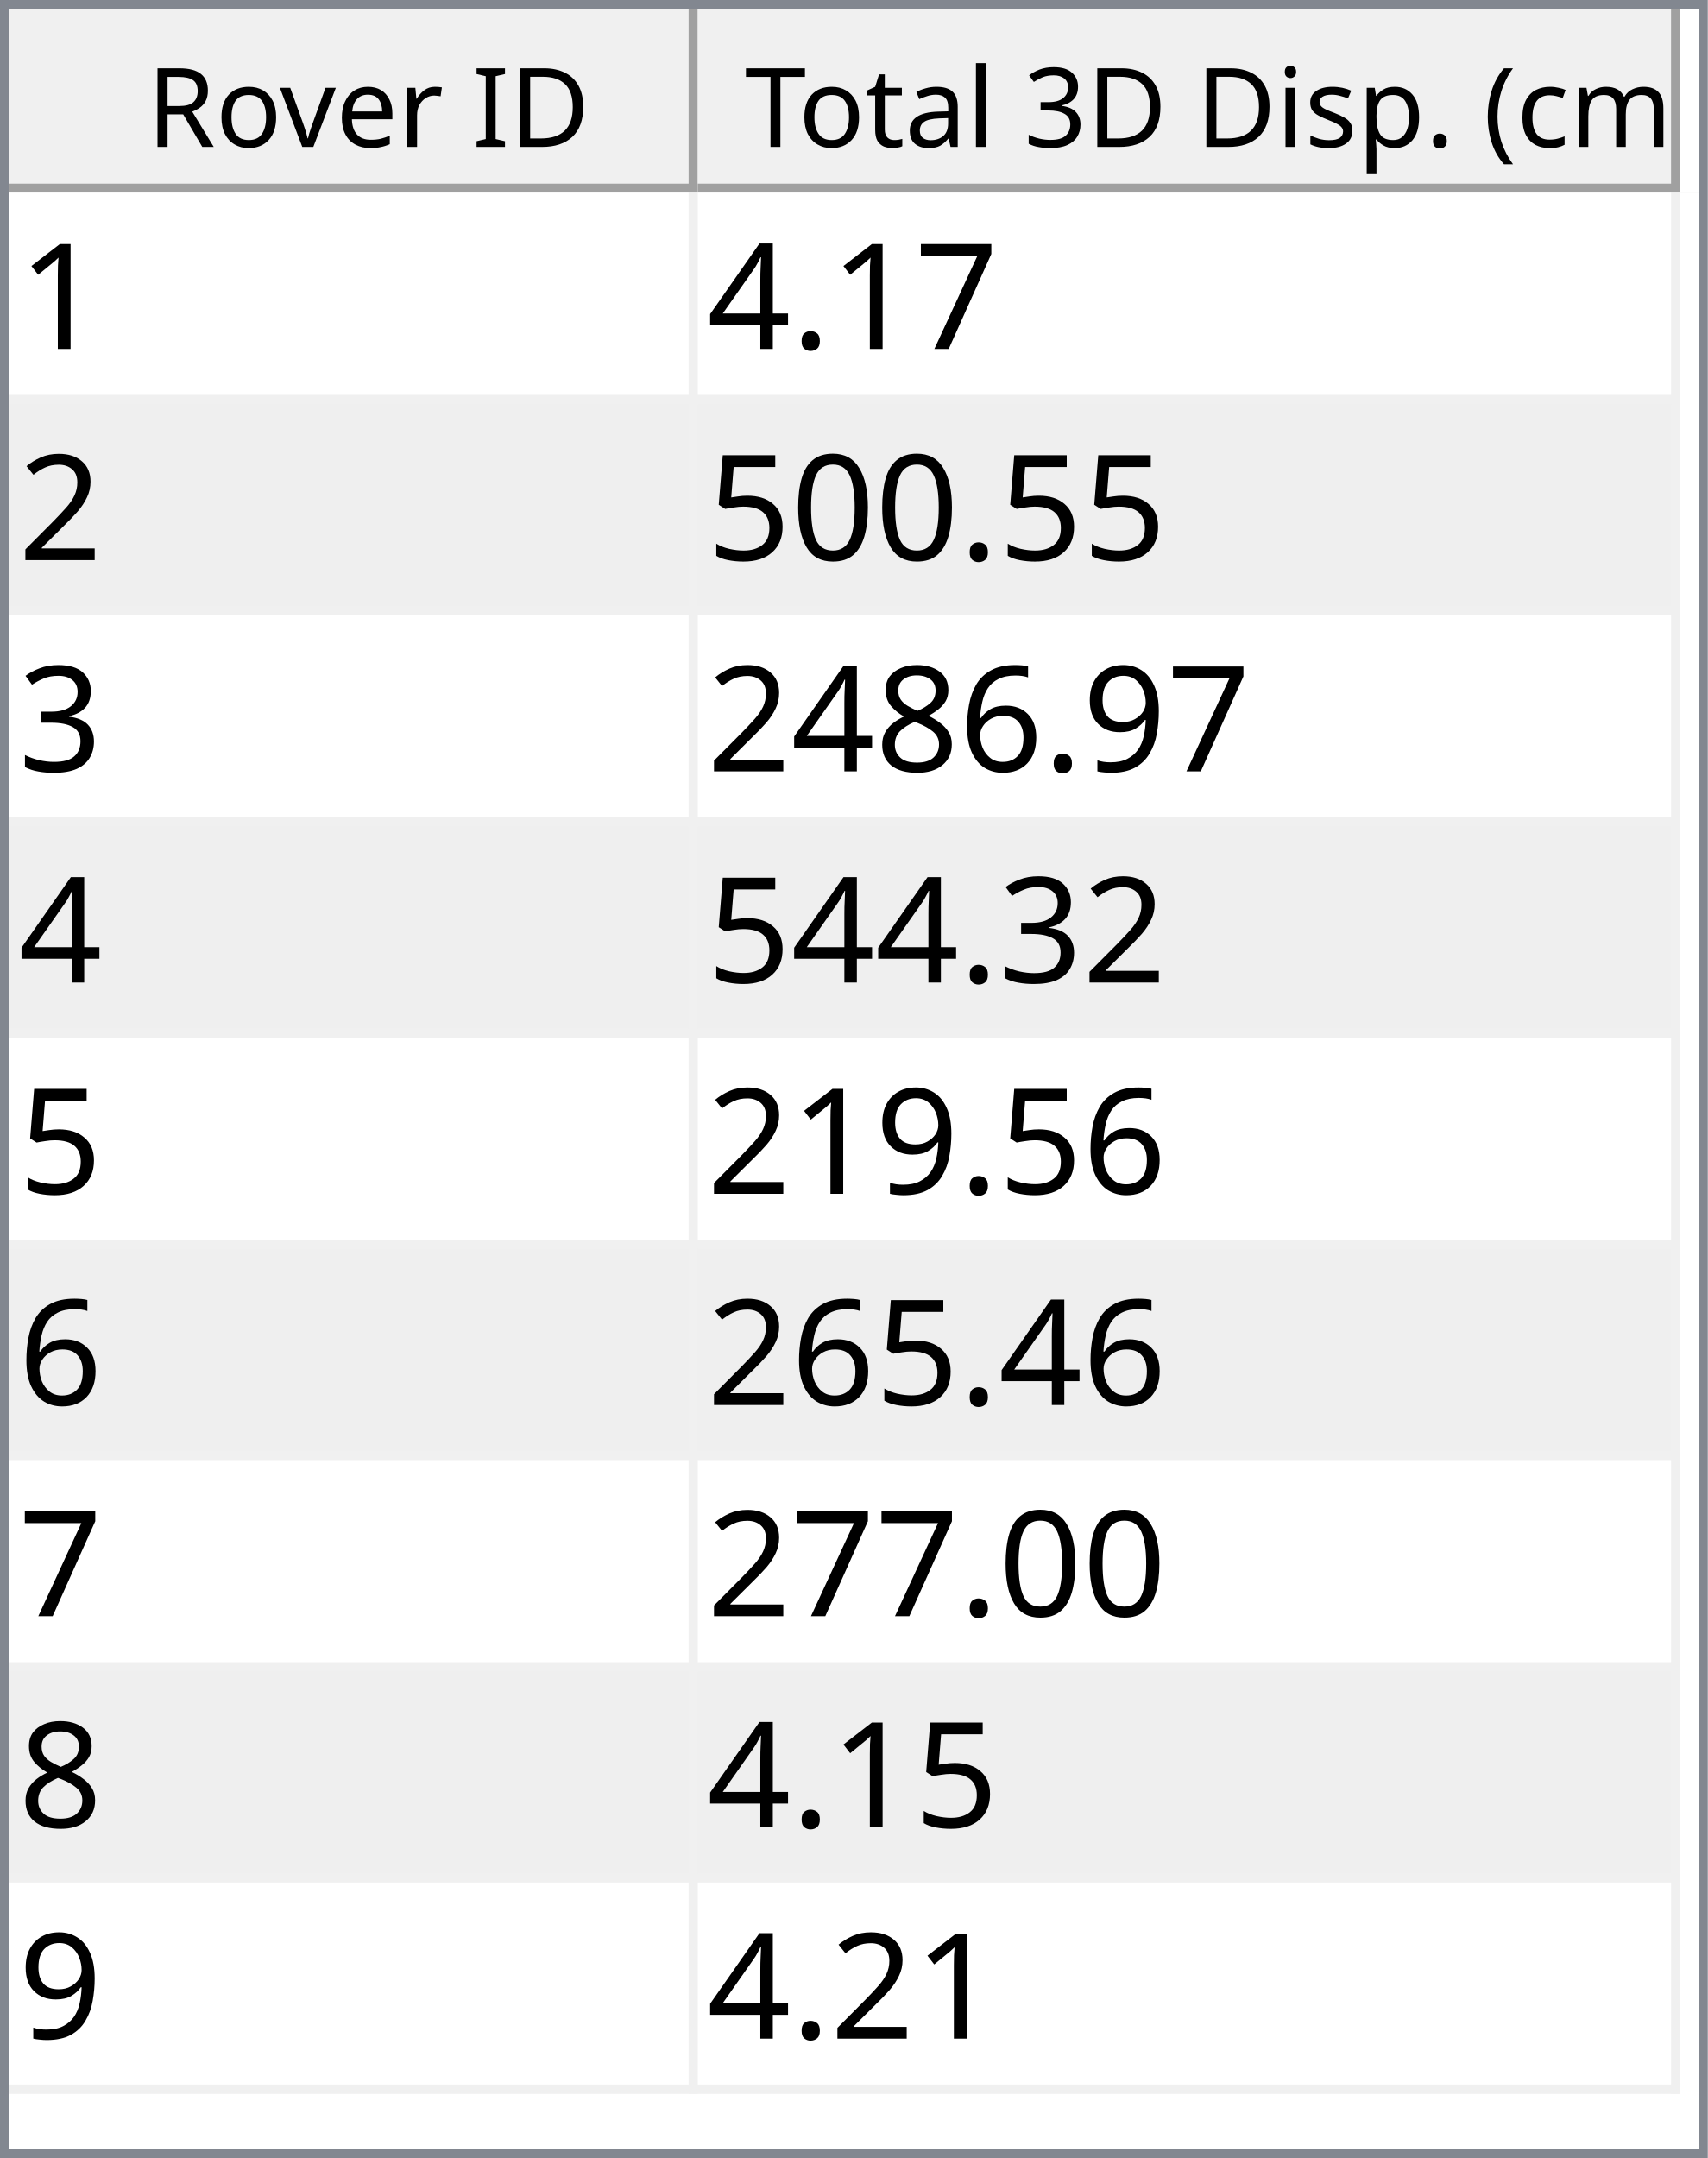
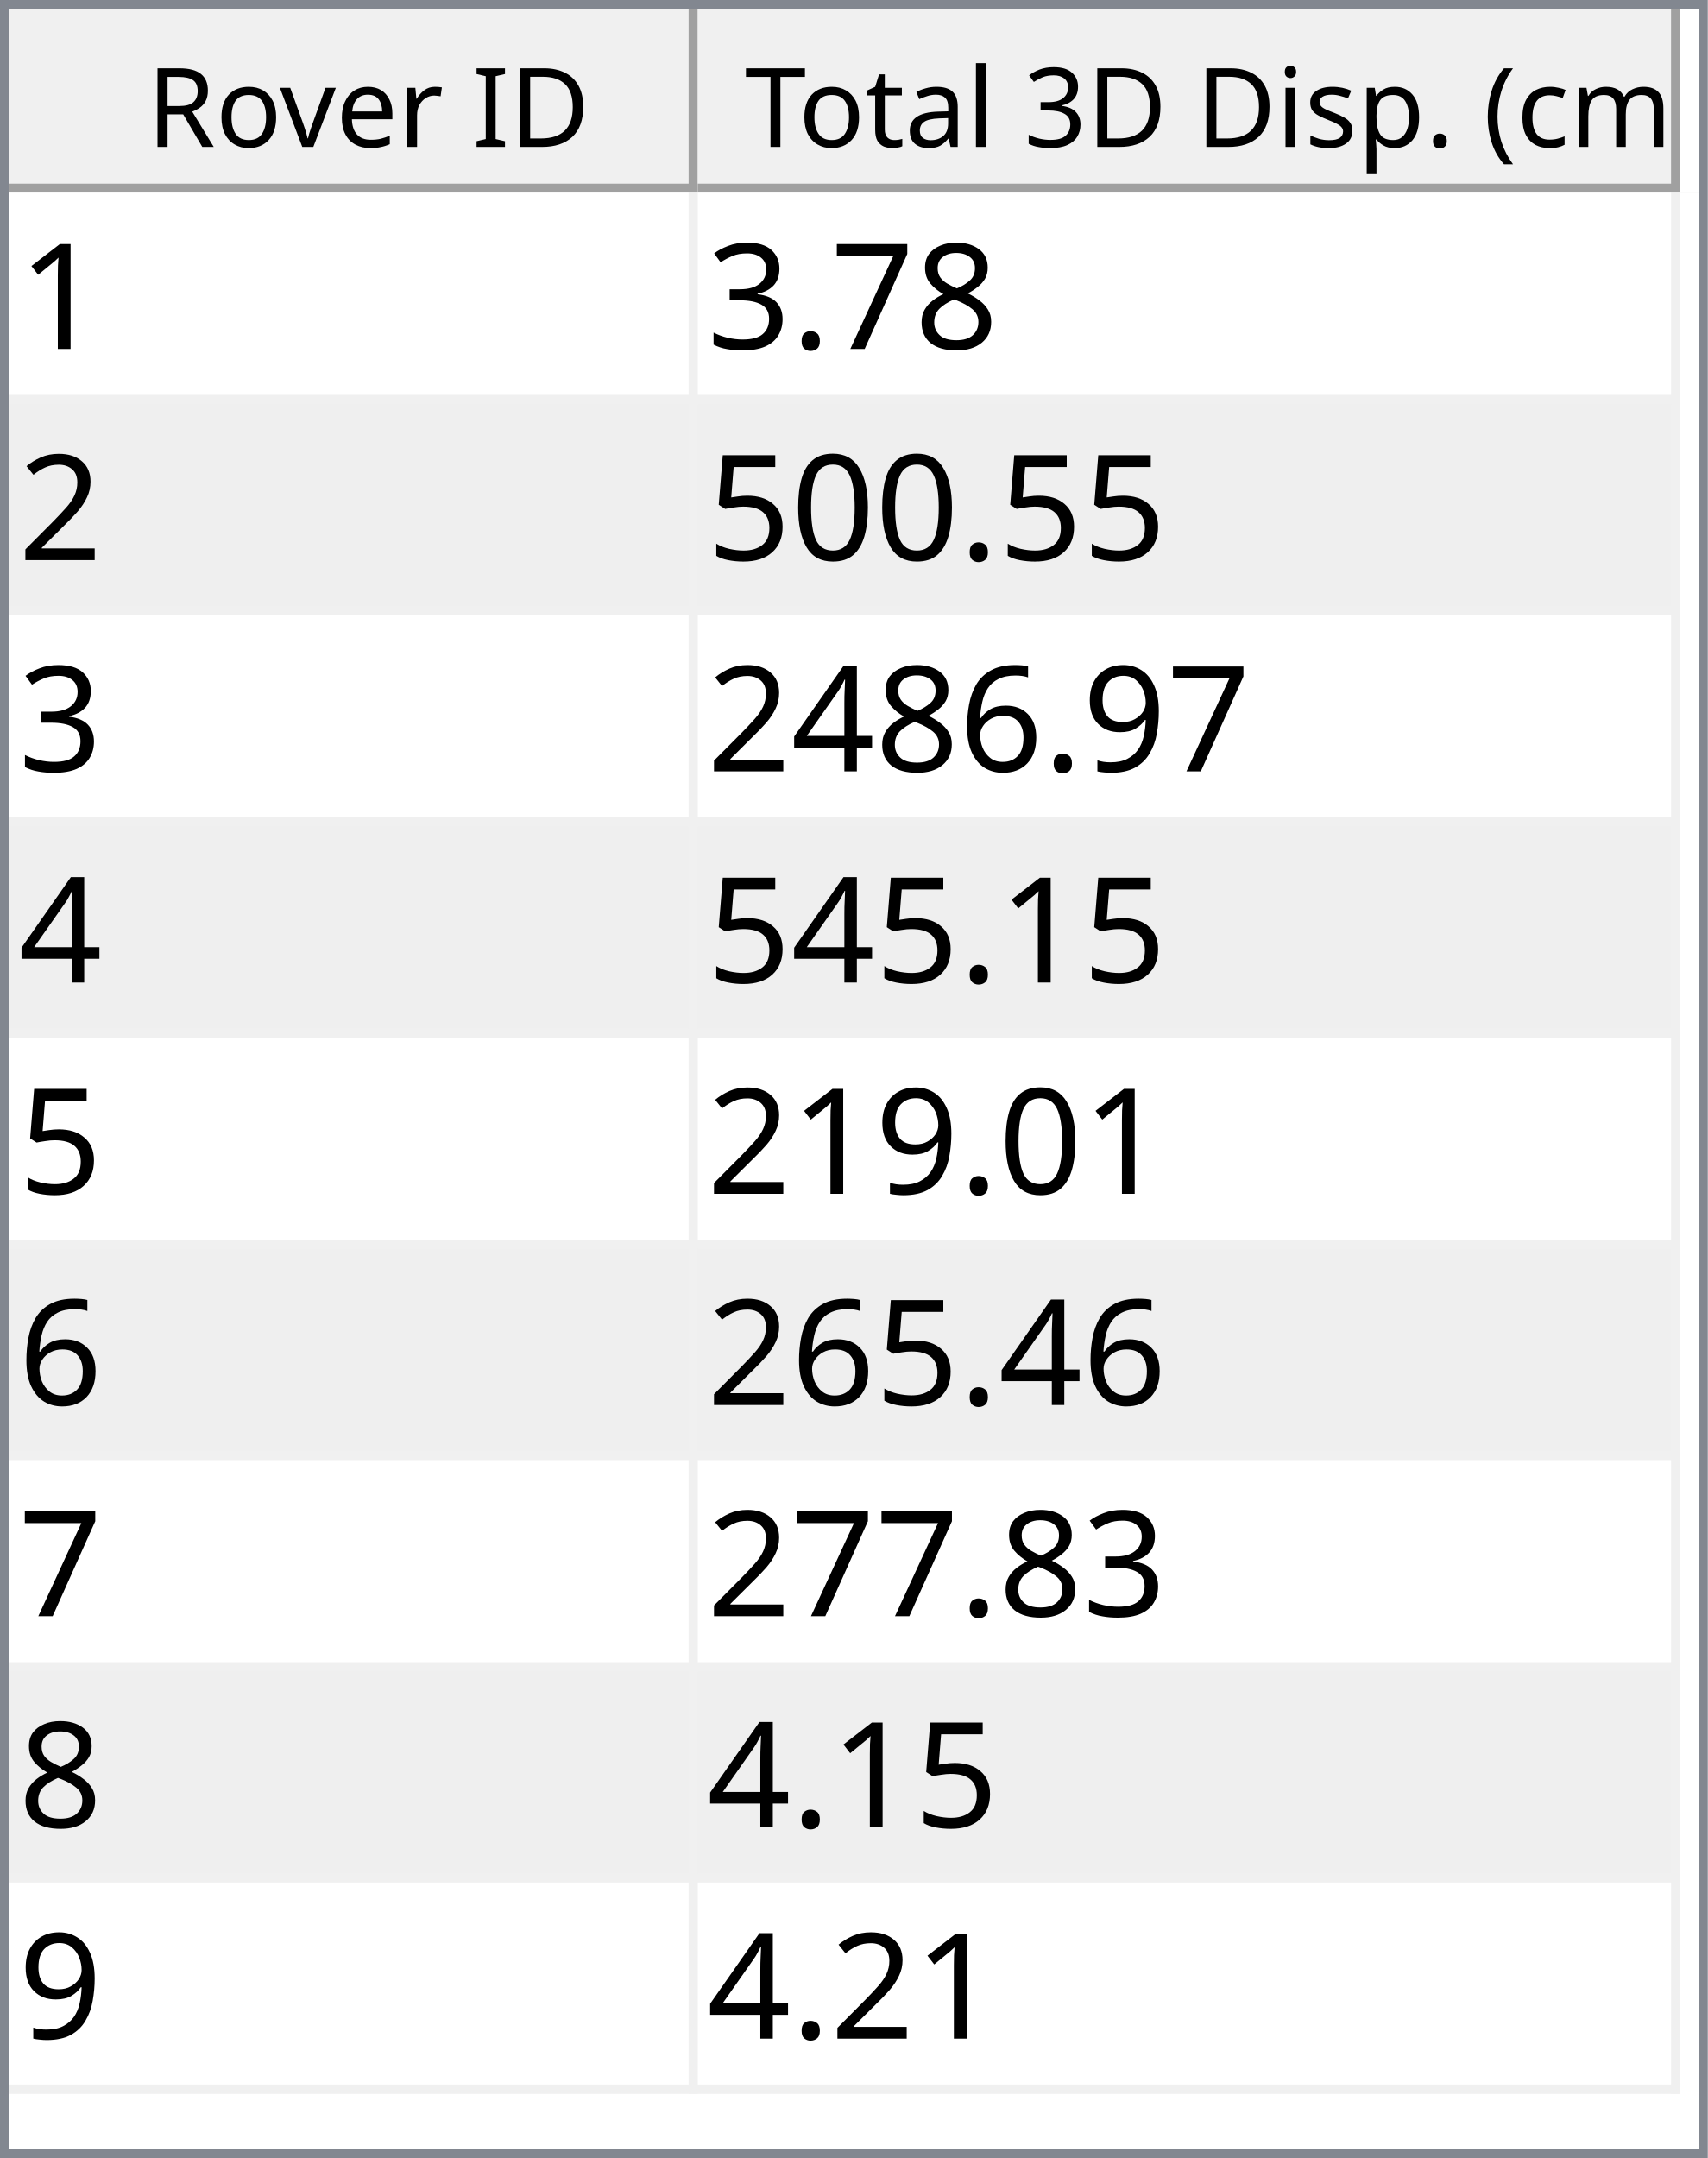
<svg xmlns="http://www.w3.org/2000/svg" style="fill-opacity:1; color-rendering:auto; color-interpolation:auto; text-rendering:auto; stroke:black; stroke-linecap:square; stroke-miterlimit:10; shape-rendering:auto; stroke-opacity:1; fill:black; stroke-dasharray:none; font-weight:normal; stroke-width:1; font-family:'Dialog'; font-style:normal; stroke-linejoin:miter; font-size:12px; stroke-dashoffset:0; image-rendering:auto;" width="186" height="235">
  <defs id="genericDefs" />
  <g>
    <defs id="defs1">
      <clipPath clipPathUnits="userSpaceOnUse" id="clipPath1">
        <path d="M0 0 L186 0 L186 235 L0 235 L0 0 Z" />
      </clipPath>
      <clipPath clipPathUnits="userSpaceOnUse" id="clipPath2">
        <path d="M0 0 L0 235 L186 235 L186 0 Z" />
      </clipPath>
      <clipPath clipPathUnits="userSpaceOnUse" id="clipPath3">
        <path d="M0 0 L0 20 L184 20 L184 0 Z" />
      </clipPath>
      <clipPath clipPathUnits="userSpaceOnUse" id="clipPath4">
        <path d="M0 0 L0 20 L75 20 L75 0 Z" />
      </clipPath>
      <clipPath clipPathUnits="userSpaceOnUse" id="clipPath5">
        <path d="M1 1 L1 19 L74 19 L74 1 Z" />
      </clipPath>
      <clipPath clipPathUnits="userSpaceOnUse" id="clipPath6">
        <path d="M0 0 L0 18 L73 18 L73 0 Z" />
      </clipPath>
      <clipPath clipPathUnits="userSpaceOnUse" id="clipPath7">
        <path d="M-0.5 -0.5 L-0.5 19.5 L74.5 19.5 L74.5 -0.5 Z" />
      </clipPath>
      <clipPath clipPathUnits="userSpaceOnUse" id="clipPath8">
        <path d="M0 0 L0 20 L107 20 L107 0 Z" />
      </clipPath>
      <clipPath clipPathUnits="userSpaceOnUse" id="clipPath9">
        <path d="M1 1 L1 19 L106 19 L106 1 Z" />
      </clipPath>
      <clipPath clipPathUnits="userSpaceOnUse" id="clipPath10">
        <path d="M0 0 L0 18 L105 18 L105 0 Z" />
      </clipPath>
      <clipPath clipPathUnits="userSpaceOnUse" id="clipPath11">
        <path d="M-0.5 -0.5 L-0.5 19.5 L106.5 19.5 L106.5 -0.5 Z" />
      </clipPath>
      <clipPath clipPathUnits="userSpaceOnUse" id="clipPath12">
        <path d="M0 0 L0 213 L184 213 L184 0 Z" />
      </clipPath>
      <clipPath clipPathUnits="userSpaceOnUse" id="clipPath13">
        <path d="M0 0 L0 207 L182 207 L182 0 Z" />
      </clipPath>
      <clipPath clipPathUnits="userSpaceOnUse" id="clipPath14">
        <path d="M-0.5 -0.5 L-0.5 206.5 L181.5 206.5 L181.5 -0.5 Z" />
      </clipPath>
      <clipPath clipPathUnits="userSpaceOnUse" id="clipPath15">
        <path d="M0 0 L0 22 L74 22 L74 0 Z" />
      </clipPath>
      <clipPath clipPathUnits="userSpaceOnUse" id="clipPath16">
        <path d="M0 0 L0 22 L106 22 L106 0 Z" />
      </clipPath>
      <font horiz-adv-x="64.551" id="font1">
        <font-face ascent="107.91" descent="25.098" units-per-em="100" style="font-style:normal; font-family:Segoe UI; font-weight:normal;" />
        <missing-glyph horiz-adv-x="64.551" d="M8.109 0 L8.109 68.266 L56.453 68.266 L56.453 0 L8.109 0 ZM15.328 7.234 L49.219 7.234 L49.219 61.031 L15.328 61.031 L15.328 7.234 Z" />
        <glyph unicode="D" horiz-adv-x="70.117" d="M9.188 0 L9.188 70.016 L28.516 70.016 Q65.531 70.016 65.531 35.891 Q65.531 19.672 55.25 9.836 Q44.969 0 27.734 0 L9.188 0 ZM17.391 62.594 L17.391 7.422 L27.828 7.422 Q41.609 7.422 49.273 14.797 Q56.938 22.172 56.938 35.688 Q56.938 62.594 28.328 62.594 L17.391 62.594 Z" />
        <glyph unicode="I" horiz-adv-x="26.611" d="M17.391 0 L9.188 0 L9.188 70.016 L17.391 70.016 L17.391 0 Z" />
        <glyph unicode=" " horiz-adv-x="27.393" d="" />
        <glyph unicode="r" horiz-adv-x="34.766" d="M34.188 41.891 Q32.078 43.5 28.125 43.5 Q23 43.5 19.555 38.672 Q16.109 33.844 16.109 25.484 L16.109 0 L8.109 0 L8.109 50 L16.109 50 L16.109 39.703 L16.312 39.703 Q18.016 44.969 21.531 47.922 Q25.047 50.875 29.391 50.875 Q32.516 50.875 34.188 50.203 L34.188 41.891 Z" />
        <glyph unicode="e" horiz-adv-x="52.295" d="M48.297 23 L12.984 23 Q13.188 14.656 17.484 10.109 Q21.781 5.562 29.297 5.562 Q37.75 5.562 44.828 11.141 L44.828 3.609 Q38.234 -1.172 27.391 -1.172 Q16.797 -1.172 10.742 5.641 Q4.688 12.453 4.688 24.812 Q4.688 36.469 11.305 43.82 Q17.922 51.172 27.734 51.172 Q37.547 51.172 42.922 44.828 Q48.297 38.484 48.297 27.203 L48.297 23 ZM40.094 29.781 Q40.047 36.719 36.75 40.578 Q33.453 44.438 27.594 44.438 Q21.922 44.438 17.969 40.383 Q14.016 36.328 13.094 29.781 L40.094 29.781 Z" />
        <glyph unicode="v" horiz-adv-x="47.9" d="M47.406 50 L27.484 0 L19.625 0 L0.688 50 L9.469 50 L22.172 13.672 Q23.578 9.672 23.922 6.688 L24.125 6.688 Q24.609 10.453 25.688 13.484 L38.969 50 L47.406 50 Z" />
        <glyph unicode="o" horiz-adv-x="58.594" d="M29 -1.172 Q17.922 -1.172 11.305 5.836 Q4.688 12.844 4.688 24.422 Q4.688 37.016 11.57 44.094 Q18.453 51.172 30.172 51.172 Q41.359 51.172 47.633 44.289 Q53.906 37.406 53.906 25.203 Q53.906 13.234 47.141 6.031 Q40.375 -1.172 29 -1.172 ZM29.594 44.438 Q21.875 44.438 17.383 39.188 Q12.891 33.938 12.891 24.703 Q12.891 15.828 17.43 10.695 Q21.969 5.562 29.594 5.562 Q37.359 5.562 41.531 10.594 Q45.703 15.625 45.703 24.906 Q45.703 34.281 41.531 39.359 Q37.359 44.438 29.594 44.438 Z" />
        <glyph unicode="R" horiz-adv-x="59.814" d="M59.375 0 L49.609 0 L37.891 19.625 Q36.281 22.359 34.766 24.289 Q33.25 26.219 31.664 27.438 Q30.078 28.656 28.25 29.219 Q26.422 29.781 24.125 29.781 L17.391 29.781 L17.391 0 L9.188 0 L9.188 70.016 L30.078 70.016 Q34.672 70.016 38.555 68.867 Q42.438 67.719 45.289 65.375 Q48.141 63.031 49.758 59.547 Q51.375 56.062 51.375 51.375 Q51.375 47.703 50.273 44.656 Q49.172 41.609 47.148 39.211 Q45.125 36.812 42.266 35.133 Q39.406 33.453 35.844 32.516 L35.844 32.328 Q37.594 31.547 38.891 30.547 Q40.188 29.547 41.359 28.18 Q42.531 26.812 43.68 25.078 Q44.828 23.344 46.234 21.047 L59.375 0 ZM17.391 62.594 L17.391 37.203 L28.516 37.203 Q31.594 37.203 34.203 38.133 Q36.812 39.062 38.719 40.797 Q40.625 42.531 41.703 45.047 Q42.781 47.562 42.781 50.688 Q42.781 56.297 39.141 59.445 Q35.5 62.594 28.609 62.594 L17.391 62.594 Z" />
        <glyph unicode=")" horiz-adv-x="30.176" d="M8.297 -15.922 L1.172 -15.922 Q16.406 2.344 16.406 26.812 Q16.406 51.469 1.078 70.016 L8.297 70.016 Q23.531 52.156 23.531 26.703 Q23.531 1.375 8.297 -15.922 Z" />
        <glyph unicode="m" horiz-adv-x="86.133" d="M79.109 0 L71.094 0 L71.094 28.719 Q71.094 37.016 68.531 40.727 Q65.969 44.438 59.906 44.438 Q54.781 44.438 51.195 39.75 Q47.609 35.062 47.609 28.516 L47.609 0 L39.594 0 L39.594 29.688 Q39.594 44.438 28.219 44.438 Q22.953 44.438 19.531 40.016 Q16.109 35.594 16.109 28.516 L16.109 0 L8.109 0 L8.109 50 L16.109 50 L16.109 42.094 L16.312 42.094 Q21.625 51.172 31.844 51.172 Q36.969 51.172 40.773 48.312 Q44.578 45.453 46 40.828 Q51.562 51.172 62.594 51.172 Q79.109 51.172 79.109 30.812 L79.109 0 Z" />
        <glyph unicode="c" horiz-adv-x="46.191" d="M42.188 2.297 Q36.422 -1.172 28.516 -1.172 Q17.828 -1.172 11.258 5.789 Q4.688 12.75 4.688 23.828 Q4.688 36.188 11.766 43.68 Q18.844 51.172 30.672 51.172 Q37.25 51.172 42.281 48.734 L42.281 40.531 Q36.719 44.438 30.375 44.438 Q22.703 44.438 17.797 38.945 Q12.891 33.453 12.891 24.516 Q12.891 15.719 17.508 10.641 Q22.125 5.562 29.891 5.562 Q36.422 5.562 42.188 9.906 L42.188 2.297 Z" />
        <glyph unicode="(" horiz-adv-x="30.176" d="M29.109 -15.922 L21.969 -15.922 Q6.844 1.375 6.844 26.703 Q6.844 52.156 21.969 70.016 L29.203 70.016 Q13.875 51.469 13.875 26.812 Q13.875 2.344 29.109 -15.922 Z" />
        <glyph unicode="." horiz-adv-x="21.68" d="M10.891 -1.078 Q8.641 -1.078 7.055 0.539 Q5.469 2.156 5.469 4.391 Q5.469 6.641 7.055 8.273 Q8.641 9.906 10.891 9.906 Q13.188 9.906 14.797 8.273 Q16.406 6.641 16.406 4.391 Q16.406 2.156 14.797 0.539 Q13.188 -1.078 10.891 -1.078 Z" />
        <glyph unicode="p" horiz-adv-x="58.789" d="M16.312 7.234 L16.109 7.234 L16.109 -23 L8.109 -23 L8.109 50 L16.109 50 L16.109 41.219 L16.312 41.219 Q22.219 51.172 33.594 51.172 Q43.266 51.172 48.688 44.461 Q54.109 37.75 54.109 26.469 Q54.109 13.922 48 6.375 Q41.891 -1.172 31.297 -1.172 Q21.578 -1.172 16.312 7.234 ZM16.109 27.391 L16.109 20.406 Q16.109 14.203 20.141 9.883 Q24.172 5.562 30.375 5.562 Q37.641 5.562 41.773 11.133 Q45.906 16.703 45.906 26.609 Q45.906 34.969 42.047 39.703 Q38.188 44.438 31.594 44.438 Q24.609 44.438 20.359 39.578 Q16.109 34.719 16.109 27.391 Z" />
        <glyph unicode="s" horiz-adv-x="42.432" d="M5.078 1.812 L5.078 10.406 Q11.625 5.562 19.484 5.562 Q30.031 5.562 30.031 12.594 Q30.031 14.594 29.125 15.992 Q28.219 17.391 26.68 18.461 Q25.141 19.531 23.07 20.383 Q21 21.234 18.609 22.172 Q15.281 23.484 12.766 24.828 Q10.25 26.172 8.57 27.859 Q6.891 29.547 6.031 31.695 Q5.172 33.844 5.172 36.719 Q5.172 40.234 6.789 42.945 Q8.406 45.656 11.086 47.484 Q13.766 49.312 17.211 50.242 Q20.656 51.172 24.312 51.172 Q30.812 51.172 35.938 48.922 L35.938 40.828 Q30.422 44.438 23.25 44.438 Q21 44.438 19.195 43.922 Q17.391 43.406 16.094 42.477 Q14.797 41.547 14.086 40.258 Q13.375 38.969 13.375 37.406 Q13.375 35.453 14.086 34.133 Q14.797 32.812 16.164 31.789 Q17.531 30.766 19.484 29.938 Q21.438 29.109 23.922 28.125 Q27.25 26.859 29.883 25.516 Q32.516 24.172 34.375 22.484 Q36.234 20.797 37.234 18.602 Q38.234 16.406 38.234 13.375 Q38.234 9.672 36.602 6.938 Q34.969 4.203 32.234 2.398 Q29.5 0.594 25.93 -0.289 Q22.359 -1.172 18.453 -1.172 Q10.75 -1.172 5.078 1.812 Z" />
        <glyph unicode="i" horiz-adv-x="24.219" d="M12.203 62.703 Q10.062 62.703 8.547 64.164 Q7.031 65.625 7.031 67.875 Q7.031 70.125 8.547 71.609 Q10.062 73.094 12.203 73.094 Q14.406 73.094 15.945 71.609 Q17.484 70.125 17.484 67.875 Q17.484 65.719 15.945 64.211 Q14.406 62.703 12.203 62.703 ZM16.109 0 L8.109 0 L8.109 50 L16.109 50 L16.109 0 Z" />
        <glyph unicode="3" horiz-adv-x="53.906" d="M46.531 19.828 Q46.531 15.094 44.75 11.211 Q42.969 7.328 39.719 4.57 Q36.469 1.812 31.93 0.297 Q27.391 -1.219 21.922 -1.219 Q11.922 -1.219 6 2.594 L6 11.188 Q13.094 5.609 22.219 5.609 Q25.875 5.609 28.828 6.539 Q31.781 7.469 33.906 9.227 Q36.031 10.984 37.18 13.477 Q38.328 15.969 38.328 19.094 Q38.328 32.812 18.797 32.812 L12.984 32.812 L12.984 39.594 L18.5 39.594 Q35.797 39.594 35.797 52.484 Q35.797 64.406 22.609 64.406 Q15.188 64.406 8.688 59.422 L8.688 67.188 Q15.375 71.188 24.609 71.188 Q29 71.188 32.57 69.969 Q36.141 68.75 38.68 66.555 Q41.219 64.359 42.609 61.281 Q44 58.203 44 54.5 Q44 40.672 30.031 36.719 L30.031 36.531 Q33.594 36.141 36.625 34.797 Q39.656 33.453 41.852 31.305 Q44.047 29.156 45.289 26.25 Q46.531 23.344 46.531 19.828 Z" />
        <glyph unicode="l" horiz-adv-x="24.219" d="M16.109 0 L8.109 0 L8.109 74.031 L16.109 74.031 L16.109 0 Z" />
        <glyph unicode="a" horiz-adv-x="50.879" d="M43.891 0 L35.891 0 L35.891 7.812 L35.688 7.812 Q30.469 -1.172 20.312 -1.172 Q12.844 -1.172 8.617 2.781 Q4.391 6.734 4.391 13.281 Q4.391 27.297 20.906 29.594 L35.891 31.688 Q35.891 44.438 25.594 44.438 Q16.547 44.438 9.281 38.281 L9.281 46.484 Q16.656 51.172 26.266 51.172 Q43.891 51.172 43.891 32.516 L43.891 0 ZM35.891 25.297 L23.828 23.641 Q18.266 22.859 15.43 20.875 Q12.594 18.891 12.594 13.875 Q12.594 10.203 15.211 7.883 Q17.828 5.562 22.172 5.562 Q28.125 5.562 32.008 9.742 Q35.891 13.922 35.891 20.312 L35.891 25.297 Z" />
        <glyph unicode="t" horiz-adv-x="33.887" d="M31.297 0.484 Q28.469 -1.078 23.828 -1.078 Q10.688 -1.078 10.688 13.578 L10.688 43.172 L2.094 43.172 L2.094 50 L10.688 50 L10.688 62.203 L18.703 64.797 L18.703 50 L31.297 50 L31.297 43.172 L18.703 43.172 L18.703 14.984 Q18.703 9.969 20.414 7.82 Q22.125 5.672 26.078 5.672 Q29.109 5.672 31.297 7.328 L31.297 0.484 Z" />
        <glyph unicode="T" horiz-adv-x="52.393" d="M50.594 62.594 L30.375 62.594 L30.375 0 L22.172 0 L22.172 62.594 L2 62.594 L2 70.016 L50.594 70.016 L50.594 62.594 Z" />
      </font>
      <font horiz-adv-x="75.0" id="font2">
        <font-face ascent="100.537" descent="21.973" units-per-em="100" style="font-style:normal; font-family:sans-serif; font-weight:normal;" />
        <missing-glyph horiz-adv-x="75.0" d="M12.5 0 L12.5 62.5 L62.5 62.5 L62.5 0 L12.5 0 ZM14.062 1.562 L60.938 1.562 L60.938 60.938 L14.062 60.938 L14.062 1.562 Z" />
        <glyph unicode="1" horiz-adv-x="55.615" d="M37.25 0 L28.469 0 L28.469 56 Q25.297 52.984 20.141 49.953 Q14.984 46.922 10.891 45.406 L10.891 53.906 Q18.266 57.375 23.781 62.305 Q29.297 67.234 31.594 71.875 L37.25 71.875 L37.25 0 Z" />
+         <glyph unicode="8" horiz-adv-x="55.615" d="M17.672 38.812 Q12.203 40.828 9.57 44.539 Q6.938 48.25 6.938 53.422 Q6.938 61.234 12.555 66.555 Q18.172 71.875 27.484 71.875 Q36.859 71.875 42.578 66.43 Q48.297 60.984 48.297 53.172 Q48.297 48.188 45.68 44.508 Q43.062 40.828 37.75 38.812 Q44.344 36.672 47.781 31.883 Q51.219 27.094 51.219 20.453 Q51.219 11.281 44.727 5.031 Q38.234 -1.219 27.641 -1.219 Q17.047 -1.219 10.547 5.055 Q4.047 11.328 4.047 20.703 Q4.047 27.688 7.594 32.398 Q11.141 37.109 17.672 38.812 ZM15.922 53.719 Q15.922 48.641 19.195 45.414 Q22.469 42.188 27.688 42.188 Q32.766 42.188 36.016 45.383 Q39.266 48.578 39.266 53.219 Q39.266 58.062 35.914 61.359 Q32.562 64.656 27.594 64.656 Q22.562 64.656 19.242 61.43 Q15.922 58.203 15.922 53.719 ZM13.094 20.656 Q13.094 16.891 14.875 13.375 Q16.656 9.859 20.172 7.93 Q23.688 6 27.734 6 Q34.031 6 38.133 10.055 Q42.234 14.109 42.234 20.359 Q42.234 26.703 38.016 30.859 Q33.797 35.016 27.438 35.016 Q21.234 35.016 17.164 30.914 Q13.094 26.812 13.094 20.656 Z" />
        <glyph unicode="7" horiz-adv-x="55.615" d="M4.734 62.203 L4.734 70.656 L51.078 70.656 L51.078 63.812 Q44.234 56.547 37.523 44.484 Q30.812 32.422 27.156 19.672 Q24.516 10.688 23.781 0 L14.75 0 Q14.891 8.453 18.062 20.414 Q21.234 32.375 27.172 43.484 Q33.109 54.594 39.797 62.203 L4.734 62.203 Z" />
        <glyph unicode="." horiz-adv-x="27.783" d="M9.078 0 L9.078 10.016 L19.094 10.016 L19.094 0 L9.078 0 Z" />
-         <glyph unicode="4" horiz-adv-x="55.615" d="M32.328 0 L32.328 17.141 L1.266 17.141 L1.266 25.203 L33.938 71.578 L41.109 71.578 L41.109 25.203 L50.781 25.203 L50.781 17.141 L41.109 17.141 L41.109 0 L32.328 0 ZM32.328 25.203 L32.328 57.469 L9.906 25.203 L32.328 25.203 Z" />
+         <glyph unicode="3" horiz-adv-x="55.615" d="M4.203 18.891 L12.984 20.062 Q14.5 12.594 18.141 9.297 Q21.781 6 27 6 Q33.203 6 37.477 10.297 Q41.75 14.594 41.75 20.953 Q41.75 27 37.797 30.93 Q33.844 34.859 27.734 34.859 Q25.25 34.859 21.531 33.891 L22.516 41.609 Q23.391 41.5 23.922 41.5 Q29.547 41.5 34.039 44.43 Q38.531 47.359 38.531 53.469 Q38.531 58.297 35.258 61.477 Q31.984 64.656 26.812 64.656 Q21.688 64.656 18.266 61.43 Q14.844 58.203 13.875 51.766 L5.078 53.328 Q6.688 62.156 12.398 67.016 Q18.109 71.875 26.609 71.875 Q32.469 71.875 37.398 69.359 Q42.328 66.844 44.945 62.5 Q47.562 58.156 47.562 53.266 Q47.562 48.641 45.07 44.828 Q42.578 41.016 37.703 38.766 Q44.047 37.312 47.562 32.695 Q51.078 28.078 51.078 21.141 Q51.078 11.766 44.242 5.25 Q37.406 -1.266 26.953 -1.266 Q17.531 -1.266 11.305 4.352 Q5.078 9.969 4.203 18.891 Z" />
        <glyph unicode="2" horiz-adv-x="55.615" d="M50.344 8.453 L50.344 0 L3.031 0 Q2.938 3.172 4.047 6.109 Q5.859 10.938 9.836 15.625 Q13.812 20.312 21.344 26.469 Q33.016 36.031 37.117 41.625 Q41.219 47.219 41.219 52.203 Q41.219 57.422 37.477 61.008 Q33.734 64.594 27.734 64.594 Q21.391 64.594 17.578 60.789 Q13.766 56.984 13.719 50.25 L4.688 51.172 Q5.609 61.281 11.664 66.578 Q17.719 71.875 27.938 71.875 Q38.234 71.875 44.242 66.164 Q50.25 60.453 50.25 52 Q50.25 47.703 48.492 43.555 Q46.734 39.406 42.656 34.812 Q38.578 30.219 29.109 22.219 Q21.188 15.578 18.945 13.211 Q16.703 10.844 15.234 8.453 L50.344 8.453 Z" />
        <glyph unicode="0" horiz-adv-x="55.615" d="M4.156 35.297 Q4.156 48 6.766 55.742 Q9.375 63.484 14.523 67.68 Q19.672 71.875 27.484 71.875 Q33.25 71.875 37.594 69.555 Q41.938 67.234 44.773 62.867 Q47.609 58.5 49.219 52.227 Q50.828 45.953 50.828 35.297 Q50.828 22.703 48.242 14.969 Q45.656 7.234 40.508 3.008 Q35.359 -1.219 27.484 -1.219 Q17.141 -1.219 11.234 6.203 Q4.156 15.141 4.156 35.297 ZM13.188 35.297 Q13.188 17.672 17.312 11.836 Q21.438 6 27.484 6 Q33.547 6 37.672 11.859 Q41.797 17.719 41.797 35.297 Q41.797 52.984 37.672 58.789 Q33.547 64.594 27.391 64.594 Q21.344 64.594 17.719 59.469 Q13.188 52.938 13.188 35.297 Z" />
        <glyph unicode="5" horiz-adv-x="55.615" d="M4.156 18.75 L13.375 19.531 Q14.406 12.797 18.141 9.398 Q21.875 6 27.156 6 Q33.5 6 37.891 10.789 Q42.281 15.578 42.281 23.484 Q42.281 31 38.062 35.352 Q33.844 39.703 27 39.703 Q22.75 39.703 19.336 37.773 Q15.922 35.844 13.969 32.766 L5.719 33.844 L12.641 70.609 L48.25 70.609 L48.25 62.203 L19.672 62.203 L15.828 42.969 Q22.266 47.469 29.344 47.469 Q38.719 47.469 45.164 40.969 Q51.609 34.469 51.609 24.266 Q51.609 14.547 45.953 7.469 Q39.062 -1.219 27.156 -1.219 Q17.391 -1.219 11.211 4.25 Q5.031 9.719 4.156 18.75 Z" />
-         <glyph unicode="3" horiz-adv-x="55.615" d="M4.203 18.891 L12.984 20.062 Q14.5 12.594 18.141 9.297 Q21.781 6 27 6 Q33.203 6 37.477 10.297 Q41.75 14.594 41.75 20.953 Q41.75 27 37.797 30.93 Q33.844 34.859 27.734 34.859 Q25.25 34.859 21.531 33.891 L22.516 41.609 Q23.391 41.5 23.922 41.5 Q29.547 41.5 34.039 44.43 Q38.531 47.359 38.531 53.469 Q38.531 58.297 35.258 61.477 Q31.984 64.656 26.812 64.656 Q21.688 64.656 18.266 61.43 Q14.844 58.203 13.875 51.766 L5.078 53.328 Q6.688 62.156 12.398 67.016 Q18.109 71.875 26.609 71.875 Q32.469 71.875 37.398 69.359 Q42.328 66.844 44.945 62.5 Q47.562 58.156 47.562 53.266 Q47.562 48.641 45.07 44.828 Q42.578 41.016 37.703 38.766 Q44.047 37.312 47.562 32.695 Q51.078 28.078 51.078 21.141 Q51.078 11.766 44.242 5.25 Q37.406 -1.266 26.953 -1.266 Q17.531 -1.266 11.305 4.352 Q5.078 9.969 4.203 18.891 Z" />
        <glyph unicode="9" horiz-adv-x="55.615" d="M5.469 16.547 L13.922 17.328 Q14.984 11.375 18.016 8.688 Q21.047 6 25.781 6 Q29.828 6 32.883 7.859 Q35.938 9.719 37.891 12.82 Q39.844 15.922 41.164 21.195 Q42.484 26.469 42.484 31.938 Q42.484 32.516 42.438 33.688 Q39.797 29.5 35.234 26.883 Q30.672 24.266 25.344 24.266 Q16.453 24.266 10.305 30.711 Q4.156 37.156 4.156 47.703 Q4.156 58.594 10.578 65.234 Q17 71.875 26.656 71.875 Q33.641 71.875 39.43 68.117 Q45.219 64.359 48.219 57.398 Q51.219 50.438 51.219 37.25 Q51.219 23.531 48.242 15.406 Q45.266 7.281 39.383 3.031 Q33.5 -1.219 25.594 -1.219 Q17.188 -1.219 11.867 3.445 Q6.547 8.109 5.469 16.547 ZM41.453 48.141 Q41.453 55.719 37.43 60.156 Q33.406 64.594 27.734 64.594 Q21.875 64.594 17.531 59.812 Q13.188 55.031 13.188 47.406 Q13.188 40.578 17.312 36.305 Q21.438 32.031 27.484 32.031 Q33.594 32.031 37.523 36.305 Q41.453 40.578 41.453 48.141 Z" />
        <glyph unicode="6" horiz-adv-x="55.615" d="M49.75 54.047 L41.016 53.375 Q39.844 58.547 37.703 60.891 Q34.125 64.656 28.906 64.656 Q24.703 64.656 21.531 62.312 Q17.391 59.281 14.992 53.469 Q12.594 47.656 12.5 36.922 Q15.672 41.75 20.266 44.094 Q24.859 46.438 29.891 46.438 Q38.672 46.438 44.852 39.969 Q51.031 33.5 51.031 23.25 Q51.031 16.5 48.125 10.719 Q45.219 4.938 40.141 1.859 Q35.062 -1.219 28.609 -1.219 Q17.625 -1.219 10.695 6.859 Q3.766 14.938 3.766 33.5 Q3.766 54.25 11.422 63.672 Q18.109 71.875 29.438 71.875 Q37.891 71.875 43.289 67.141 Q48.688 62.406 49.75 54.047 ZM13.875 23.188 Q13.875 18.656 15.797 14.508 Q17.719 10.359 21.188 8.18 Q24.656 6 28.469 6 Q34.031 6 38.039 10.492 Q42.047 14.984 42.047 22.703 Q42.047 30.125 38.086 34.398 Q34.125 38.672 28.125 38.672 Q22.172 38.672 18.023 34.398 Q13.875 30.125 13.875 23.188 Z" />
-         <glyph unicode="8" horiz-adv-x="55.615" d="M17.672 38.812 Q12.203 40.828 9.57 44.539 Q6.938 48.25 6.938 53.422 Q6.938 61.234 12.555 66.555 Q18.172 71.875 27.484 71.875 Q36.859 71.875 42.578 66.43 Q48.297 60.984 48.297 53.172 Q48.297 48.188 45.68 44.508 Q43.062 40.828 37.75 38.812 Q44.344 36.672 47.781 31.883 Q51.219 27.094 51.219 20.453 Q51.219 11.281 44.727 5.031 Q38.234 -1.219 27.641 -1.219 Q17.047 -1.219 10.547 5.055 Q4.047 11.328 4.047 20.703 Q4.047 27.688 7.594 32.398 Q11.141 37.109 17.672 38.812 ZM15.922 53.719 Q15.922 48.641 19.195 45.414 Q22.469 42.188 27.688 42.188 Q32.766 42.188 36.016 45.383 Q39.266 48.578 39.266 53.219 Q39.266 58.062 35.914 61.359 Q32.562 64.656 27.594 64.656 Q22.562 64.656 19.242 61.43 Q15.922 58.203 15.922 53.719 ZM13.094 20.656 Q13.094 16.891 14.875 13.375 Q16.656 9.859 20.172 7.93 Q23.688 6 27.734 6 Q34.031 6 38.133 10.055 Q42.234 14.109 42.234 20.359 Q42.234 26.703 38.016 30.859 Q33.797 35.016 27.438 35.016 Q21.234 35.016 17.164 30.914 Q13.094 26.812 13.094 20.656 Z" />
+         <glyph unicode="4" horiz-adv-x="55.615" d="M32.328 0 L32.328 17.141 L1.266 17.141 L1.266 25.203 L33.938 71.578 L41.109 71.578 L41.109 25.203 L50.781 25.203 L50.781 17.141 L41.109 17.141 L41.109 0 L32.328 0 ZM32.328 25.203 L32.328 57.469 L9.906 25.203 L32.328 25.203 Z" />
      </font>
    </defs>
    <g style="fill:white; stroke:white;">
      <rect x="0" y="0" width="186" style="clip-path:url(#clipPath1); stroke:none;" height="235" />
    </g>
    <g style="fill:white; text-rendering:optimizeSpeed; color-rendering:optimizeSpeed; image-rendering:optimizeSpeed; shape-rendering:crispEdges; stroke:white; color-interpolation:sRGB;">
      <rect x="0" width="186" height="235" y="0" style="stroke:none;" />
      <path style="stroke:none;" d="M0 235 L186 235 L186 0 L0 0 Z" />
    </g>
    <g style="fill:rgb(240,240,240); font-family:'Segoe UI'; stroke:rgb(240,240,240);">
      <rect x="0" y="0" width="186" style="clip-path:url(#clipPath2); stroke:none;" height="235" />
    </g>
    <g style="fill:rgb(130,135,144); font-family:'Segoe UI'; stroke:rgb(130,135,144);">
      <path d="M0 0 L186 0 L186 235 L0 235 L0 0 ZM1 1 L185 1 L185 234 L1 234 L1 1 Z" style="fill-rule:evenodd; clip-path:url(#clipPath2); stroke:none;" />
    </g>
    <g style="fill:white; font-family:'Segoe UI'; stroke:white;" transform="translate(1,1)">
      <rect x="0" y="0" width="184" style="clip-path:url(#clipPath3); stroke:none;" height="20" />
    </g>
    <g style="fill:rgb(240,240,240); font-family:'Segoe UI'; stroke:rgb(240,240,240);" transform="translate(1,1)">
      <rect x="0" y="0" width="75" style="clip-path:url(#clipPath4); stroke:none;" height="20" />
    </g>
    <g style="font-family:'Segoe UI';" transform="translate(2,2)">
      <text x="14" xml:space="preserve" y="14" style="clip-path:url(#clipPath6); stroke:none;">Rover ID</text>
    </g>
    <g style="fill:rgb(160,160,160); font-family:'Segoe UI'; stroke:rgb(160,160,160); stroke-linejoin:bevel;" transform="translate(1.5,1.5)">
      <line x1="74" x2="74" y1="0" style="fill:none; clip-path:url(#clipPath7);" y2="19" />
    </g>
    <g style="fill:rgb(160,160,160); font-family:'Segoe UI'; stroke:rgb(160,160,160); stroke-linejoin:bevel;" transform="matrix(1,0,0,1,1,1) translate(0.5,0.5)">
      <line x1="0" x2="74" y1="19" style="fill:none; clip-path:url(#clipPath7);" y2="19" />
    </g>
    <g style="fill:rgb(240,240,240); font-family:'Segoe UI'; stroke:rgb(240,240,240);" transform="translate(76,1)">
      <rect x="0" y="0" width="107" style="clip-path:url(#clipPath8); stroke:none;" height="20" />
    </g>
    <g style="font-family:'Segoe UI';" transform="translate(77,2)">
      <text x="1" xml:space="preserve" y="14" style="clip-path:url(#clipPath10); stroke:none;"> Total 3D Disp. (cm)</text>
    </g>
    <g style="fill:rgb(160,160,160); font-family:'Segoe UI'; stroke:rgb(160,160,160); stroke-linejoin:bevel;" transform="translate(76.5,1.5)">
      <line x1="106" x2="106" y1="0" style="fill:none; clip-path:url(#clipPath11);" y2="19" />
    </g>
    <g style="fill:rgb(160,160,160); font-family:'Segoe UI'; stroke:rgb(160,160,160); stroke-linejoin:bevel;" transform="matrix(1,0,0,1,76,1) translate(0.5,0.5)">
      <line x1="0" x2="106" y1="19" style="fill:none; clip-path:url(#clipPath11);" y2="19" />
    </g>
    <g style="fill:white; font-family:'Segoe UI'; stroke:white;" transform="translate(1,21)">
      <rect x="0" y="0" width="184" style="clip-path:url(#clipPath12); stroke:none;" height="213" />
    </g>
    <g style="fill:rgb(240,240,240); font-size:16px; font-family:sans-serif; stroke:rgb(240,240,240);" transform="translate(1,21)">
      <rect x="0" y="0" width="182" style="clip-path:url(#clipPath13); stroke:none;" height="207" />
      <line transform="translate(0.5,0.5)" x1="0" x2="181" y1="22" style="clip-path:url(#clipPath14); fill:none; stroke-linejoin:bevel;" y2="22" />
    </g>
    <g transform="matrix(1,0,0,1,1,21) translate(0.5,0.5)" style="fill:rgb(240,240,240); font-size:16px; font-family:sans-serif; stroke:rgb(240,240,240); stroke-linejoin:bevel;">
      <line x1="0" x2="181" y1="45" style="fill:none; clip-path:url(#clipPath14);" y2="45" />
    </g>
    <g transform="matrix(1,0,0,1,1,21) translate(0.5,0.5)" style="fill:rgb(240,240,240); font-size:16px; font-family:sans-serif; stroke:rgb(240,240,240); stroke-linejoin:bevel;">
      <line x1="0" x2="181" y1="68" style="fill:none; clip-path:url(#clipPath14);" y2="68" />
    </g>
    <g transform="matrix(1,0,0,1,1,21) translate(0.5,0.5)" style="fill:rgb(240,240,240); font-size:16px; font-family:sans-serif; stroke:rgb(240,240,240); stroke-linejoin:bevel;">
      <line x1="0" x2="181" y1="91" style="fill:none; clip-path:url(#clipPath14);" y2="91" />
    </g>
    <g transform="matrix(1,0,0,1,1,21) translate(0.5,0.5)" style="fill:rgb(240,240,240); font-size:16px; font-family:sans-serif; stroke:rgb(240,240,240); stroke-linejoin:bevel;">
      <line x1="0" x2="181" y1="114" style="fill:none; clip-path:url(#clipPath14);" y2="114" />
    </g>
    <g transform="matrix(1,0,0,1,1,21) translate(0.5,0.5)" style="fill:rgb(240,240,240); font-size:16px; font-family:sans-serif; stroke:rgb(240,240,240); stroke-linejoin:bevel;">
      <line x1="0" x2="181" y1="137" style="fill:none; clip-path:url(#clipPath14);" y2="137" />
    </g>
    <g transform="matrix(1,0,0,1,1,21) translate(0.5,0.5)" style="fill:rgb(240,240,240); font-size:16px; font-family:sans-serif; stroke:rgb(240,240,240); stroke-linejoin:bevel;">
      <line x1="0" x2="181" y1="160" style="fill:none; clip-path:url(#clipPath14);" y2="160" />
    </g>
    <g transform="matrix(1,0,0,1,1,21) translate(0.5,0.5)" style="fill:rgb(240,240,240); font-size:16px; font-family:sans-serif; stroke:rgb(240,240,240); stroke-linejoin:bevel;">
      <line x1="0" x2="181" y1="183" style="fill:none; clip-path:url(#clipPath14);" y2="183" />
    </g>
    <g transform="matrix(1,0,0,1,1,21) translate(0.5,0.5)" style="fill:rgb(240,240,240); font-size:16px; font-family:sans-serif; stroke:rgb(240,240,240); stroke-linejoin:bevel;">
      <line x1="0" x2="181" y1="206" style="fill:none; clip-path:url(#clipPath14);" y2="206" />
    </g>
    <g transform="matrix(1,0,0,1,1,21) translate(0.5,0.5)" style="fill:rgb(240,240,240); font-size:16px; font-family:sans-serif; stroke:rgb(240,240,240); stroke-linejoin:bevel;">
      <line x1="74" x2="74" y1="0" style="fill:none; clip-path:url(#clipPath14);" y2="206" />
    </g>
    <g transform="matrix(1,0,0,1,1,21) translate(0.5,0.5)" style="fill:rgb(240,240,240); font-size:16px; font-family:sans-serif; stroke:rgb(240,240,240); stroke-linejoin:bevel;">
      <line x1="181" x2="181" y1="0" style="fill:none; clip-path:url(#clipPath14);" y2="206" />
    </g>
    <g style="fill:white; font-size:16px; font-family:sans-serif; stroke:white;" transform="matrix(1,0,0,1,1,21)">
      <rect x="0" y="0" width="74" style="clip-path:url(#clipPath15); stroke:none;" height="22" />
      <text x="1" y="17" style="fill:black; clip-path:url(#clipPath15); stroke:none;" xml:space="preserve">1</text>
    </g>
    <g style="fill:white; font-size:16px; font-family:sans-serif; stroke:white;" transform="matrix(1,0,0,1,1,21) translate(75,0)">
      <rect x="0" y="0" width="106" style="clip-path:url(#clipPath16); stroke:none;" height="22" />
-       <text x="1" y="17" style="fill:black; clip-path:url(#clipPath16); stroke:none;" xml:space="preserve">4.17</text>
+       <text x="1" y="17" style="fill:black; clip-path:url(#clipPath16); stroke:none;" xml:space="preserve">3.78</text>
    </g>
    <g style="fill:rgb(239,239,239); font-size:16px; font-family:sans-serif; stroke:rgb(239,239,239);" transform="matrix(1,0,0,1,1,21) translate(0,23)">
      <rect x="0" y="0" width="74" style="clip-path:url(#clipPath15); stroke:none;" height="22" />
      <text x="1" y="17" style="fill:black; clip-path:url(#clipPath15); stroke:none;" xml:space="preserve">2</text>
    </g>
    <g style="fill:rgb(239,239,239); font-size:16px; font-family:sans-serif; stroke:rgb(239,239,239);" transform="matrix(1,0,0,1,1,21) translate(75,23)">
      <rect x="0" y="0" width="106" style="clip-path:url(#clipPath16); stroke:none;" height="22" />
      <text x="1" y="17" style="fill:black; clip-path:url(#clipPath16); stroke:none;" xml:space="preserve">500.55</text>
    </g>
    <g style="fill:white; font-size:16px; font-family:sans-serif; stroke:white;" transform="matrix(1,0,0,1,1,21) translate(0,46)">
      <rect x="0" y="0" width="74" style="clip-path:url(#clipPath15); stroke:none;" height="22" />
      <text x="1" y="17" style="fill:black; clip-path:url(#clipPath15); stroke:none;" xml:space="preserve">3</text>
    </g>
    <g style="fill:white; font-size:16px; font-family:sans-serif; stroke:white;" transform="matrix(1,0,0,1,1,21) translate(75,46)">
      <rect x="0" y="0" width="106" style="clip-path:url(#clipPath16); stroke:none;" height="22" />
      <text x="1" y="17" style="fill:black; clip-path:url(#clipPath16); stroke:none;" xml:space="preserve">2486.97</text>
    </g>
    <g style="fill:rgb(239,239,239); font-size:16px; font-family:sans-serif; stroke:rgb(239,239,239);" transform="matrix(1,0,0,1,1,21) translate(0,69)">
      <rect x="0" y="0" width="74" style="clip-path:url(#clipPath15); stroke:none;" height="22" />
      <text x="1" y="17" style="fill:black; clip-path:url(#clipPath15); stroke:none;" xml:space="preserve">4</text>
    </g>
    <g style="fill:rgb(239,239,239); font-size:16px; font-family:sans-serif; stroke:rgb(239,239,239);" transform="matrix(1,0,0,1,1,21) translate(75,69)">
      <rect x="0" y="0" width="106" style="clip-path:url(#clipPath16); stroke:none;" height="22" />
-       <text x="1" y="17" style="fill:black; clip-path:url(#clipPath16); stroke:none;" xml:space="preserve">544.32</text>
+       <text x="1" y="17" style="fill:black; clip-path:url(#clipPath16); stroke:none;" xml:space="preserve">545.15</text>
    </g>
    <g style="fill:white; font-size:16px; font-family:sans-serif; stroke:white;" transform="matrix(1,0,0,1,1,21) translate(0,92)">
      <rect x="0" y="0" width="74" style="clip-path:url(#clipPath15); stroke:none;" height="22" />
      <text x="1" y="17" style="fill:black; clip-path:url(#clipPath15); stroke:none;" xml:space="preserve">5</text>
    </g>
    <g style="fill:white; font-size:16px; font-family:sans-serif; stroke:white;" transform="matrix(1,0,0,1,1,21) translate(75,92)">
      <rect x="0" y="0" width="106" style="clip-path:url(#clipPath16); stroke:none;" height="22" />
-       <text x="1" y="17" style="fill:black; clip-path:url(#clipPath16); stroke:none;" xml:space="preserve">219.56</text>
+       <text x="1" y="17" style="fill:black; clip-path:url(#clipPath16); stroke:none;" xml:space="preserve">219.01</text>
    </g>
    <g style="fill:rgb(239,239,239); font-size:16px; font-family:sans-serif; stroke:rgb(239,239,239);" transform="matrix(1,0,0,1,1,21) translate(0,115)">
      <rect x="0" y="0" width="74" style="clip-path:url(#clipPath15); stroke:none;" height="22" />
      <text x="1" y="17" style="fill:black; clip-path:url(#clipPath15); stroke:none;" xml:space="preserve">6</text>
    </g>
    <g style="fill:rgb(239,239,239); font-size:16px; font-family:sans-serif; stroke:rgb(239,239,239);" transform="matrix(1,0,0,1,1,21) translate(75,115)">
      <rect x="0" y="0" width="106" style="clip-path:url(#clipPath16); stroke:none;" height="22" />
      <text x="1" y="17" style="fill:black; clip-path:url(#clipPath16); stroke:none;" xml:space="preserve">265.46</text>
    </g>
    <g style="fill:white; font-size:16px; font-family:sans-serif; stroke:white;" transform="matrix(1,0,0,1,1,21) translate(0,138)">
      <rect x="0" y="0" width="74" style="clip-path:url(#clipPath15); stroke:none;" height="22" />
      <text x="1" y="17" style="fill:black; clip-path:url(#clipPath15); stroke:none;" xml:space="preserve">7</text>
    </g>
    <g style="fill:white; font-size:16px; font-family:sans-serif; stroke:white;" transform="matrix(1,0,0,1,1,21) translate(75,138)">
      <rect x="0" y="0" width="106" style="clip-path:url(#clipPath16); stroke:none;" height="22" />
-       <text x="1" y="17" style="fill:black; clip-path:url(#clipPath16); stroke:none;" xml:space="preserve">277.00</text>
+       <text x="1" y="17" style="fill:black; clip-path:url(#clipPath16); stroke:none;" xml:space="preserve">277.83</text>
    </g>
    <g style="fill:rgb(239,239,239); font-size:16px; font-family:sans-serif; stroke:rgb(239,239,239);" transform="matrix(1,0,0,1,1,21) translate(0,161)">
      <rect x="0" y="0" width="74" style="clip-path:url(#clipPath15); stroke:none;" height="22" />
      <text x="1" y="17" style="fill:black; clip-path:url(#clipPath15); stroke:none;" xml:space="preserve">8</text>
    </g>
    <g style="fill:rgb(239,239,239); font-size:16px; font-family:sans-serif; stroke:rgb(239,239,239);" transform="matrix(1,0,0,1,1,21) translate(75,161)">
      <rect x="0" y="0" width="106" style="clip-path:url(#clipPath16); stroke:none;" height="22" />
      <text x="1" y="17" style="fill:black; clip-path:url(#clipPath16); stroke:none;" xml:space="preserve">4.15</text>
    </g>
    <g style="fill:white; font-size:16px; font-family:sans-serif; stroke:white;" transform="matrix(1,0,0,1,1,21) translate(0,184)">
      <rect x="0" y="0" width="74" style="clip-path:url(#clipPath15); stroke:none;" height="22" />
      <text x="1" y="17" style="fill:black; clip-path:url(#clipPath15); stroke:none;" xml:space="preserve">9</text>
    </g>
    <g style="fill:white; font-size:16px; font-family:sans-serif; stroke:white;" transform="matrix(1,0,0,1,1,21) translate(75,184)">
      <rect x="0" y="0" width="106" style="clip-path:url(#clipPath16); stroke:none;" height="22" />
      <text x="1" y="17" style="fill:black; clip-path:url(#clipPath16); stroke:none;" xml:space="preserve">4.21</text>
    </g>
  </g>
</svg>
